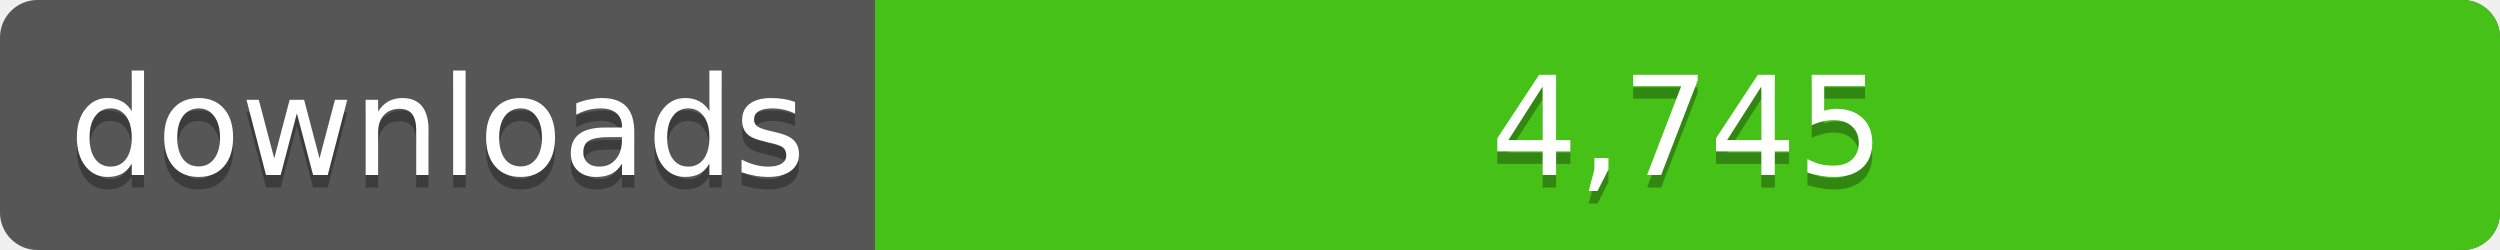
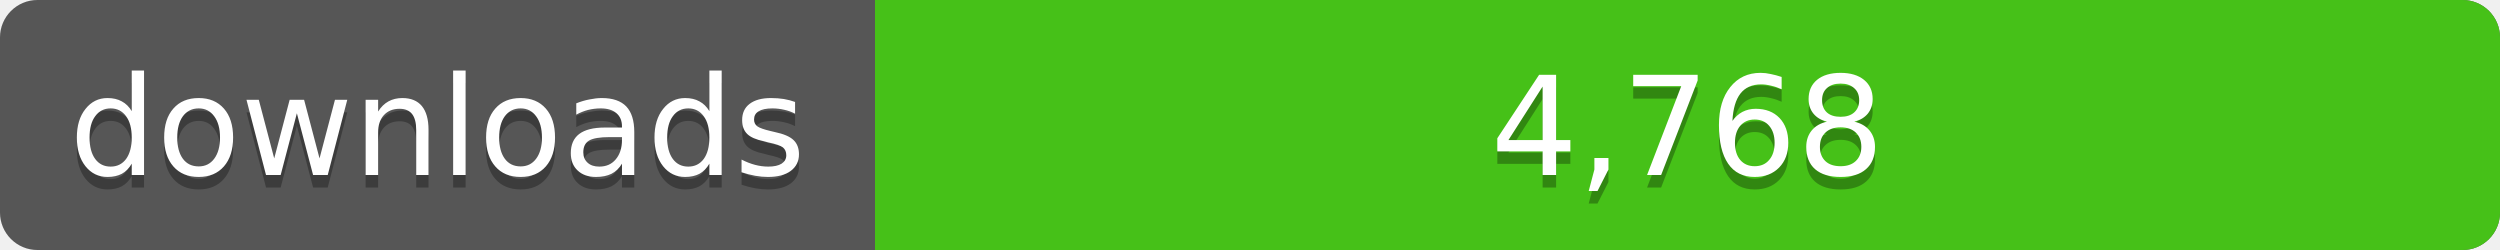
<svg xmlns="http://www.w3.org/2000/svg" width="200" height="20">
  <linearGradient id="a" x2="0" y2="100%%">
    <stop offset="0" stop-color="#bbb" stop-opacity=".1" />
    <stop offset="1" stop-opacity=".1" />
  </linearGradient>
  <rect rx="3" width="200" height="20" fill="#555" />
  <rect rx="3" x="70" width="130" height="20" fill="#4c1" />
  <path fill="#4c1" d="M70 0h4v20h-4z" />
  <rect rx="3" width="200" height="20" fill="url(#a)" />
  <g fill="#fff" text-anchor="middle" font-family="DejaVu Sans,Verdana,Geneva,sans-serif" font-size="11">
    <text x="35" y="15" fill="#010101" fill-opacity=".3">downloads</text>
    <text x="35" y="14">downloads</text>
-     <text x="135" y="15" fill="#010101" fill-opacity=".3">4,745</text>
-     <text x="135" y="14">4,745</text>
+     <text x="135" y="15" fill="#010101" fill-opacity=".3">4,768</text>
+     <text x="135" y="14">4,768</text>
  </g>
</svg>
